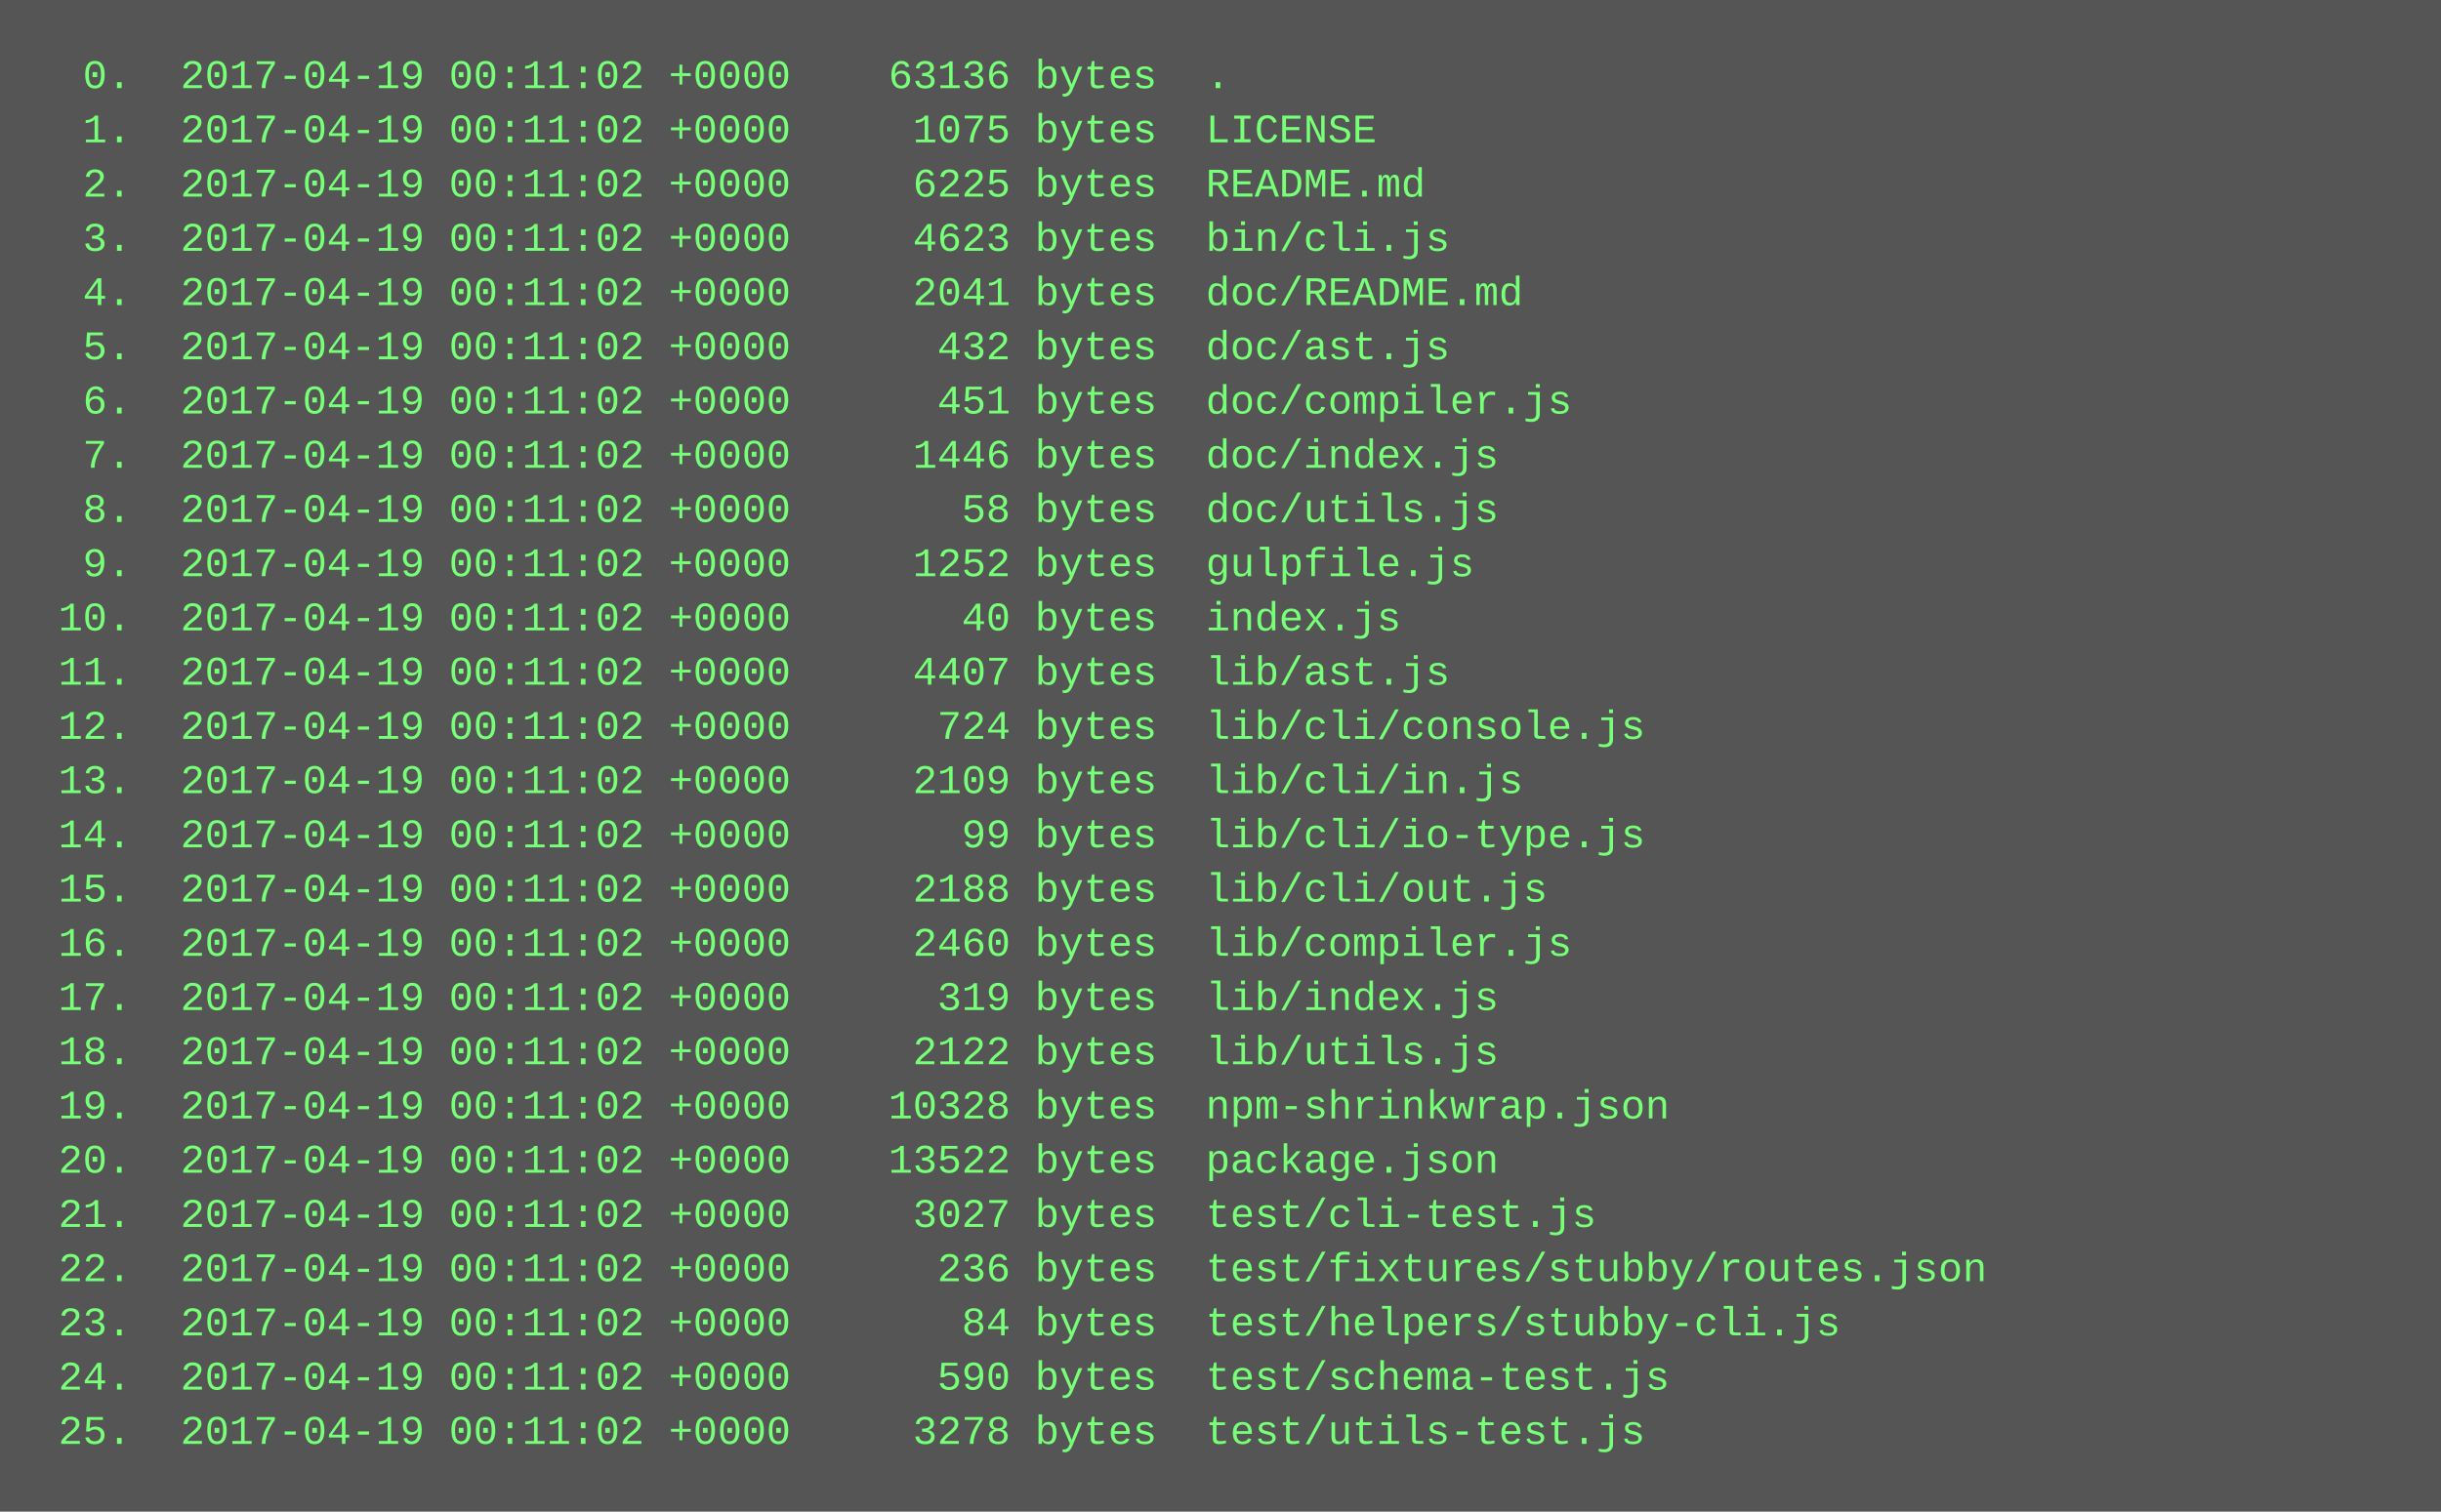
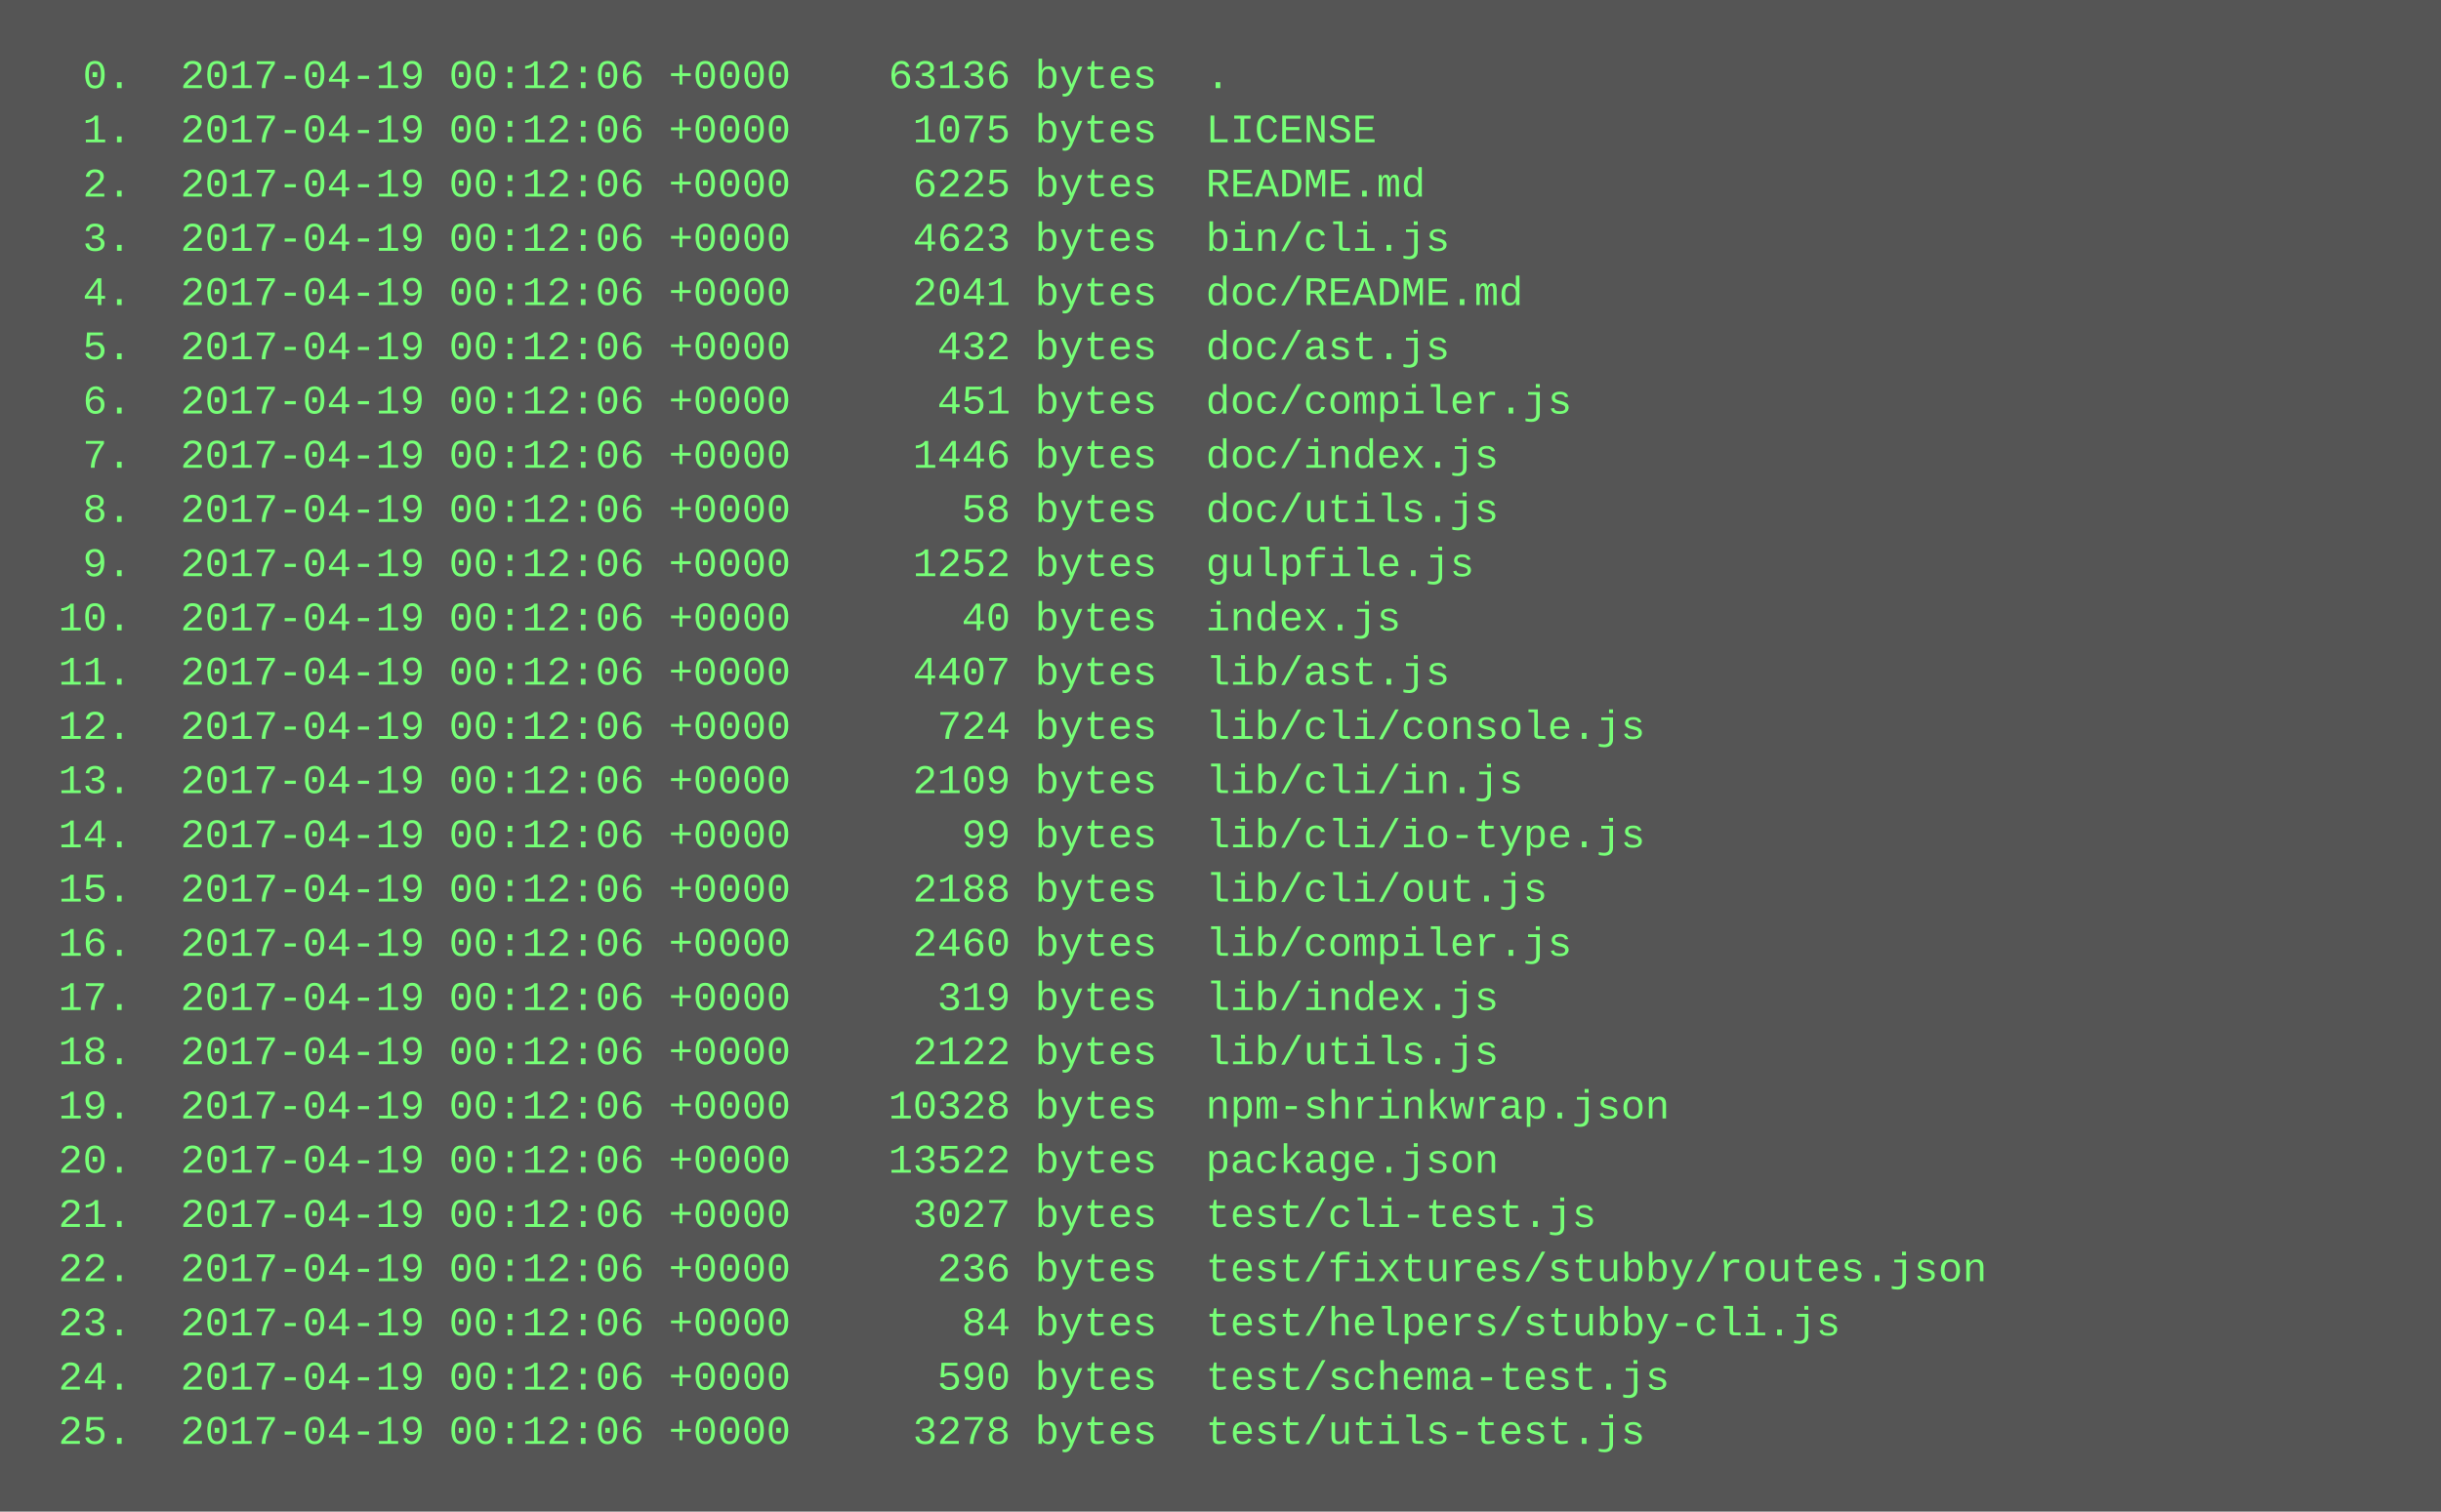
<svg xmlns="http://www.w3.org/2000/svg" height="446" width="720">
  <rect height="446" fill="#555" width="720" />
  <text fill="#7f7" font-family="Courier New" font-size="12" xml:space="preserve">
-     <tspan x="10" y="26">  0.  2017-04-19 00:11:02 +0000    63136 bytes  .</tspan>
-     <tspan x="10" y="42">  1.  2017-04-19 00:11:02 +0000     1075 bytes  LICENSE</tspan>
-     <tspan x="10" y="58">  2.  2017-04-19 00:11:02 +0000     6225 bytes  README.md</tspan>
-     <tspan x="10" y="74">  3.  2017-04-19 00:11:02 +0000     4623 bytes  bin/cli.js</tspan>
-     <tspan x="10" y="90">  4.  2017-04-19 00:11:02 +0000     2041 bytes  doc/README.md</tspan>
-     <tspan x="10" y="106">  5.  2017-04-19 00:11:02 +0000      432 bytes  doc/ast.js</tspan>
-     <tspan x="10" y="122">  6.  2017-04-19 00:11:02 +0000      451 bytes  doc/compiler.js</tspan>
-     <tspan x="10" y="138">  7.  2017-04-19 00:11:02 +0000     1446 bytes  doc/index.js</tspan>
-     <tspan x="10" y="154">  8.  2017-04-19 00:11:02 +0000       58 bytes  doc/utils.js</tspan>
-     <tspan x="10" y="170">  9.  2017-04-19 00:11:02 +0000     1252 bytes  gulpfile.js</tspan>
-     <tspan x="10" y="186"> 10.  2017-04-19 00:11:02 +0000       40 bytes  index.js</tspan>
-     <tspan x="10" y="202"> 11.  2017-04-19 00:11:02 +0000     4407 bytes  lib/ast.js</tspan>
-     <tspan x="10" y="218"> 12.  2017-04-19 00:11:02 +0000      724 bytes  lib/cli/console.js</tspan>
-     <tspan x="10" y="234"> 13.  2017-04-19 00:11:02 +0000     2109 bytes  lib/cli/in.js</tspan>
-     <tspan x="10" y="250"> 14.  2017-04-19 00:11:02 +0000       99 bytes  lib/cli/io-type.js</tspan>
-     <tspan x="10" y="266"> 15.  2017-04-19 00:11:02 +0000     2188 bytes  lib/cli/out.js</tspan>
-     <tspan x="10" y="282"> 16.  2017-04-19 00:11:02 +0000     2460 bytes  lib/compiler.js</tspan>
-     <tspan x="10" y="298"> 17.  2017-04-19 00:11:02 +0000      319 bytes  lib/index.js</tspan>
-     <tspan x="10" y="314"> 18.  2017-04-19 00:11:02 +0000     2122 bytes  lib/utils.js</tspan>
-     <tspan x="10" y="330"> 19.  2017-04-19 00:11:02 +0000    10328 bytes  npm-shrinkwrap.json</tspan>
-     <tspan x="10" y="346"> 20.  2017-04-19 00:11:02 +0000    13522 bytes  package.json</tspan>
-     <tspan x="10" y="362"> 21.  2017-04-19 00:11:02 +0000     3027 bytes  test/cli-test.js</tspan>
-     <tspan x="10" y="378"> 22.  2017-04-19 00:11:02 +0000      236 bytes  test/fixtures/stubby/routes.json</tspan>
-     <tspan x="10" y="394"> 23.  2017-04-19 00:11:02 +0000       84 bytes  test/helpers/stubby-cli.js</tspan>
-     <tspan x="10" y="410"> 24.  2017-04-19 00:11:02 +0000      590 bytes  test/schema-test.js</tspan>
-     <tspan x="10" y="426"> 25.  2017-04-19 00:11:02 +0000     3278 bytes  test/utils-test.js</tspan>
+     <tspan x="10" y="26">  0.  2017-04-19 00:12:06 +0000    63136 bytes  .</tspan>
+     <tspan x="10" y="42">  1.  2017-04-19 00:12:06 +0000     1075 bytes  LICENSE</tspan>
+     <tspan x="10" y="58">  2.  2017-04-19 00:12:06 +0000     6225 bytes  README.md</tspan>
+     <tspan x="10" y="74">  3.  2017-04-19 00:12:06 +0000     4623 bytes  bin/cli.js</tspan>
+     <tspan x="10" y="90">  4.  2017-04-19 00:12:06 +0000     2041 bytes  doc/README.md</tspan>
+     <tspan x="10" y="106">  5.  2017-04-19 00:12:06 +0000      432 bytes  doc/ast.js</tspan>
+     <tspan x="10" y="122">  6.  2017-04-19 00:12:06 +0000      451 bytes  doc/compiler.js</tspan>
+     <tspan x="10" y="138">  7.  2017-04-19 00:12:06 +0000     1446 bytes  doc/index.js</tspan>
+     <tspan x="10" y="154">  8.  2017-04-19 00:12:06 +0000       58 bytes  doc/utils.js</tspan>
+     <tspan x="10" y="170">  9.  2017-04-19 00:12:06 +0000     1252 bytes  gulpfile.js</tspan>
+     <tspan x="10" y="186"> 10.  2017-04-19 00:12:06 +0000       40 bytes  index.js</tspan>
+     <tspan x="10" y="202"> 11.  2017-04-19 00:12:06 +0000     4407 bytes  lib/ast.js</tspan>
+     <tspan x="10" y="218"> 12.  2017-04-19 00:12:06 +0000      724 bytes  lib/cli/console.js</tspan>
+     <tspan x="10" y="234"> 13.  2017-04-19 00:12:06 +0000     2109 bytes  lib/cli/in.js</tspan>
+     <tspan x="10" y="250"> 14.  2017-04-19 00:12:06 +0000       99 bytes  lib/cli/io-type.js</tspan>
+     <tspan x="10" y="266"> 15.  2017-04-19 00:12:06 +0000     2188 bytes  lib/cli/out.js</tspan>
+     <tspan x="10" y="282"> 16.  2017-04-19 00:12:06 +0000     2460 bytes  lib/compiler.js</tspan>
+     <tspan x="10" y="298"> 17.  2017-04-19 00:12:06 +0000      319 bytes  lib/index.js</tspan>
+     <tspan x="10" y="314"> 18.  2017-04-19 00:12:06 +0000     2122 bytes  lib/utils.js</tspan>
+     <tspan x="10" y="330"> 19.  2017-04-19 00:12:06 +0000    10328 bytes  npm-shrinkwrap.json</tspan>
+     <tspan x="10" y="346"> 20.  2017-04-19 00:12:06 +0000    13522 bytes  package.json</tspan>
+     <tspan x="10" y="362"> 21.  2017-04-19 00:12:06 +0000     3027 bytes  test/cli-test.js</tspan>
+     <tspan x="10" y="378"> 22.  2017-04-19 00:12:06 +0000      236 bytes  test/fixtures/stubby/routes.json</tspan>
+     <tspan x="10" y="394"> 23.  2017-04-19 00:12:06 +0000       84 bytes  test/helpers/stubby-cli.js</tspan>
+     <tspan x="10" y="410"> 24.  2017-04-19 00:12:06 +0000      590 bytes  test/schema-test.js</tspan>
+     <tspan x="10" y="426"> 25.  2017-04-19 00:12:06 +0000     3278 bytes  test/utils-test.js</tspan>
  </text>
</svg>
